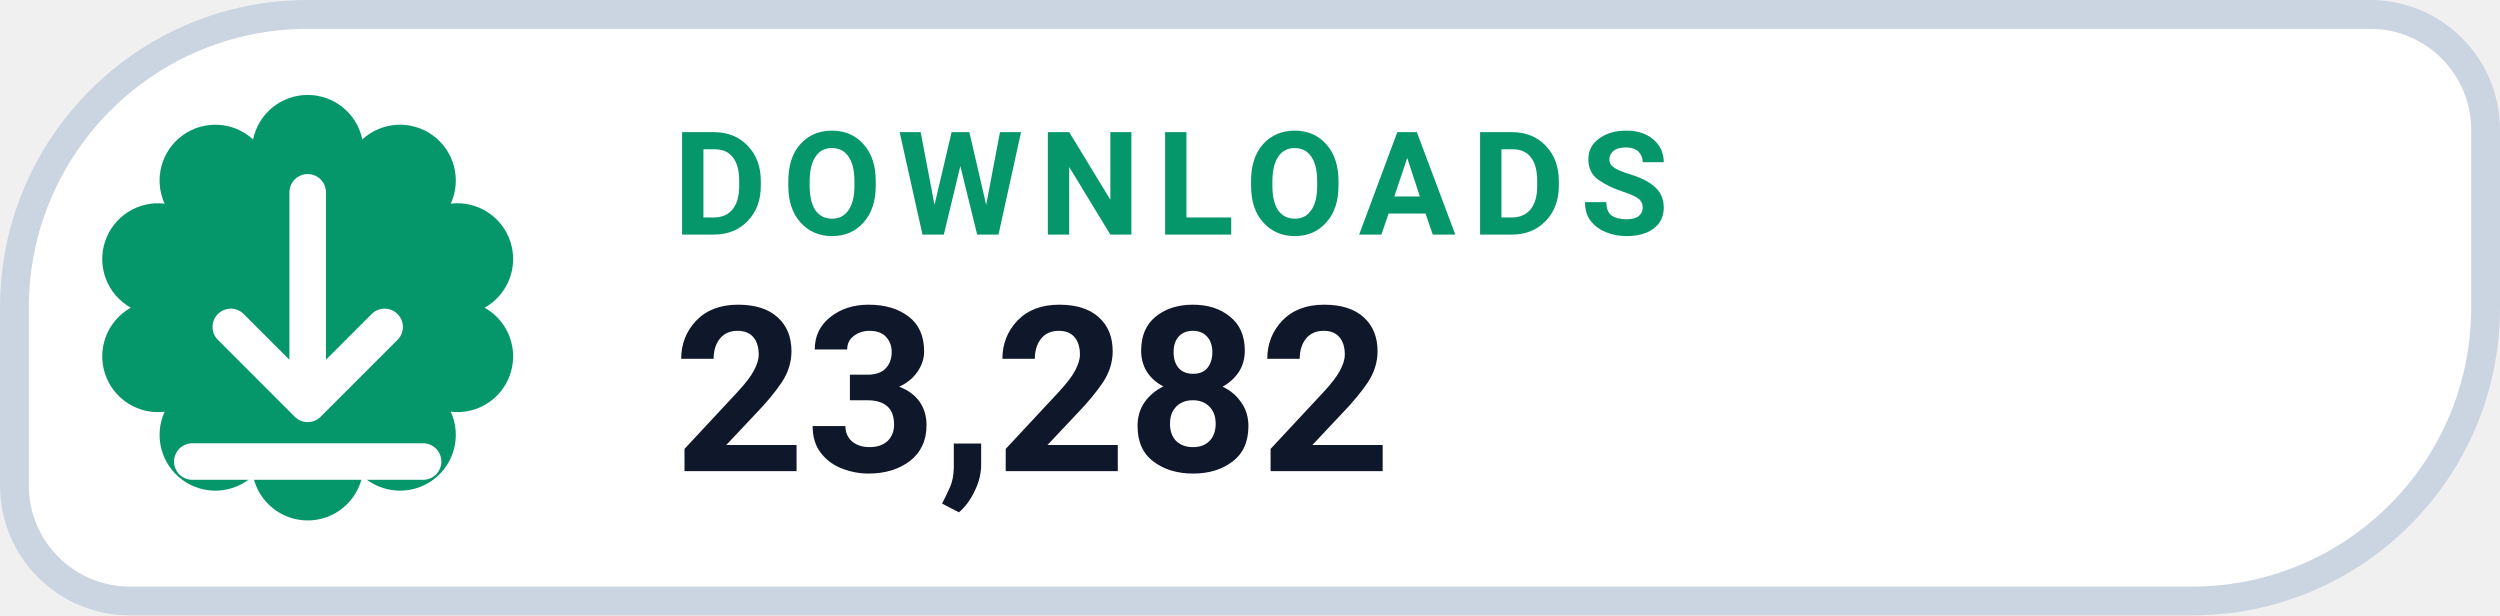
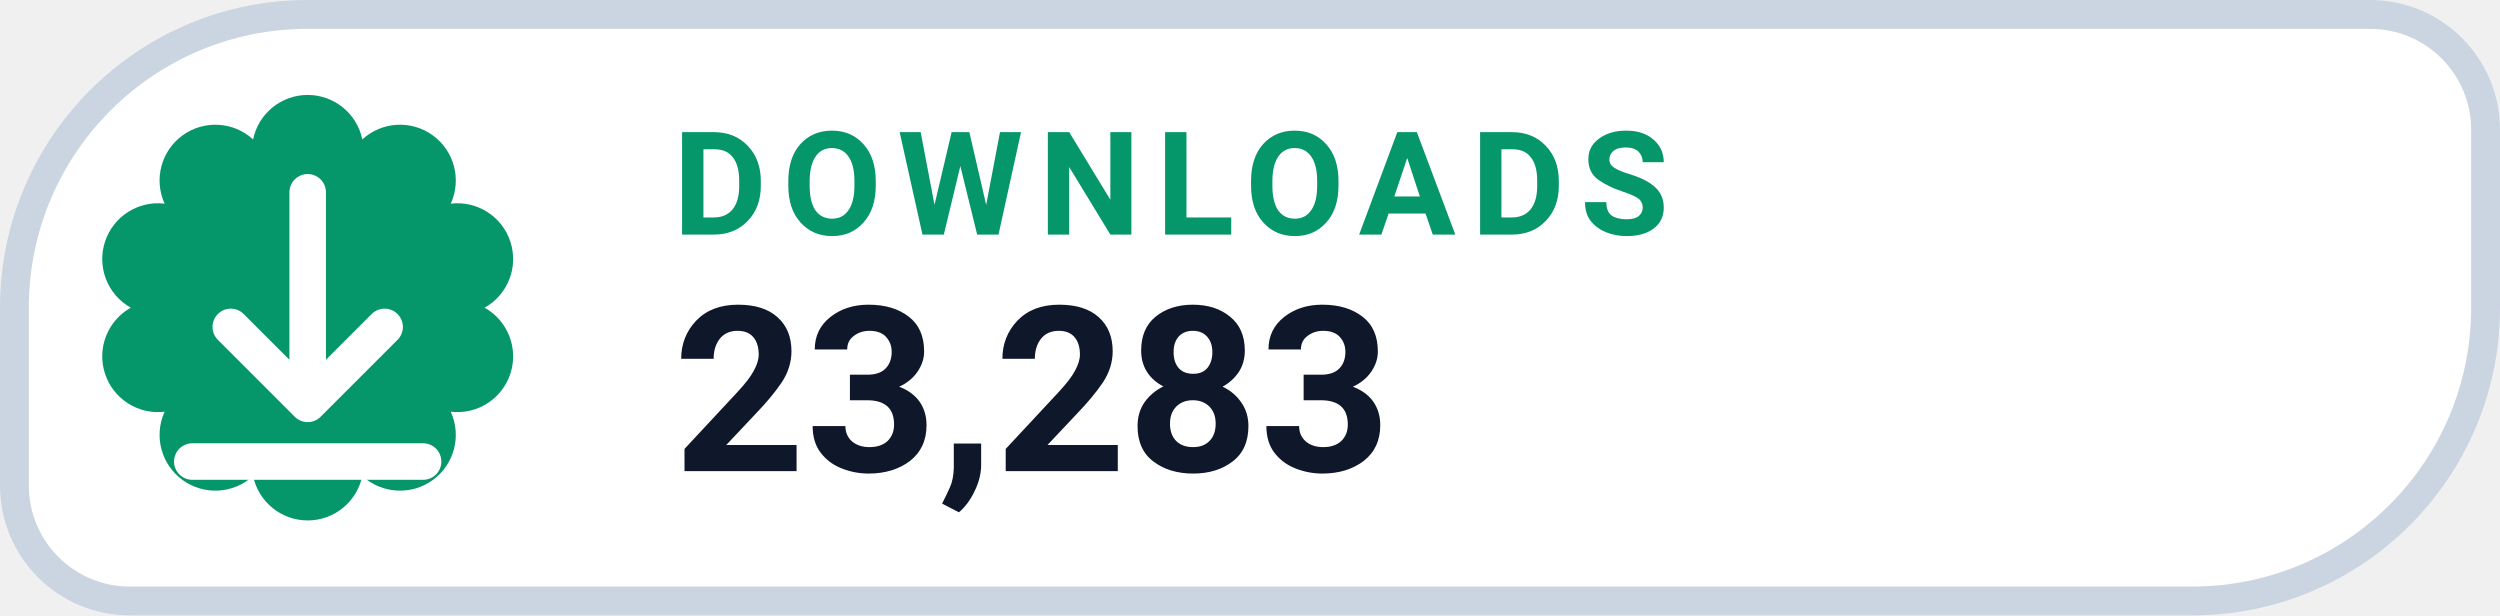
- <svg xmlns="http://www.w3.org/2000/svg" width="130" height="32" viewBox="0 0 130 32" role="img" aria-label="DOWNLOADS 23,282">
+ <svg xmlns="http://www.w3.org/2000/svg" width="130" height="32" viewBox="0 0 130 32" role="img" aria-label="DOWNLOADS 23,283">
  <path d="M 16.00 0.75 H 123.25 A 6.00 6.00 0 0 1 129.25 6.75 V 16.00 A 15.25 15.25 0 0 1 114.00 31.25 H 6.75 A 6.00 6.00 0 0 1 0.75 25.25 V 16.00 A 15.25 15.25 0 0 1 16.00 0.75 Z" fill="#FFFFFF" stroke="#CBD5E1" stroke-width="1.5" />
  <path d="M 13.16 7.25 A 2.90 2.90 0 0 1 18.84 7.25 A 2.90 2.90 0 0 1 23.44 10.59 A 2.90 2.90 0 0 1 25.20 16.00 A 2.90 2.90 0 0 1 23.44 21.41 A 2.90 2.90 0 0 1 18.84 24.75 A 2.90 2.90 0 0 1 13.16 24.75 A 2.90 2.90 0 0 1 8.56 21.41 A 2.90 2.90 0 0 1 6.80 16.00 A 2.90 2.90 0 0 1 8.56 10.59 A 2.90 2.90 0 0 1 13.16 7.25 Z" fill="#059669" />
  <g transform="translate(16 16)" style="color:#FFFFFF;">
    <path d="M0 -6 v11 m0 0 l4 -4 m-4 4 l-4 -4 M-6 8 h12" fill="none" stroke="currentColor" stroke-width="1.9" stroke-linecap="round" stroke-linejoin="round" />
  </g>
  <text x="35" y="12.2" fill="#059669" font-family="-apple-system,BlinkMacSystemFont,'Segoe UI',Roboto,Helvetica,Arial,sans-serif" font-size="7.5" font-weight="700" letter-spacing=".8">DOWNLOADS</text>
-   <text x="35" y="24.5" fill="#0F172A" font-family="-apple-system,BlinkMacSystemFont,'Segoe UI',Roboto,Helvetica,Arial,sans-serif" font-size="12" font-weight="750">23,282</text>
+   <text x="35" y="24.5" fill="#0F172A" font-family="-apple-system,BlinkMacSystemFont,'Segoe UI',Roboto,Helvetica,Arial,sans-serif" font-size="12" font-weight="750">23,283</text>
</svg>
